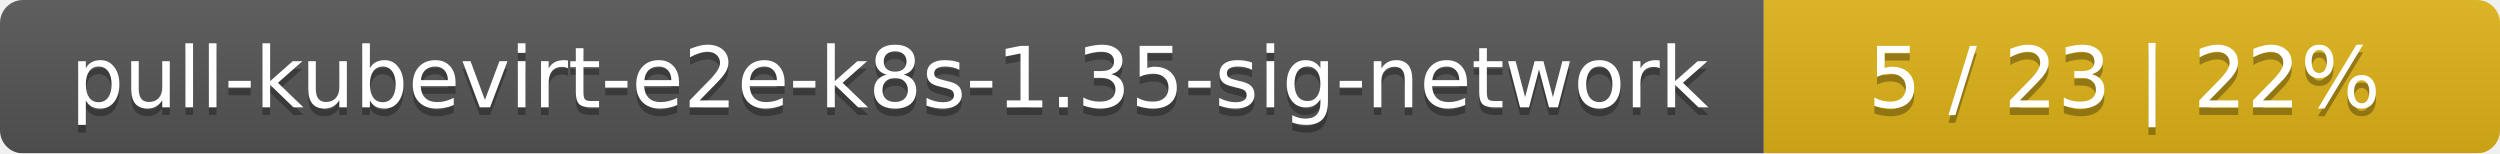
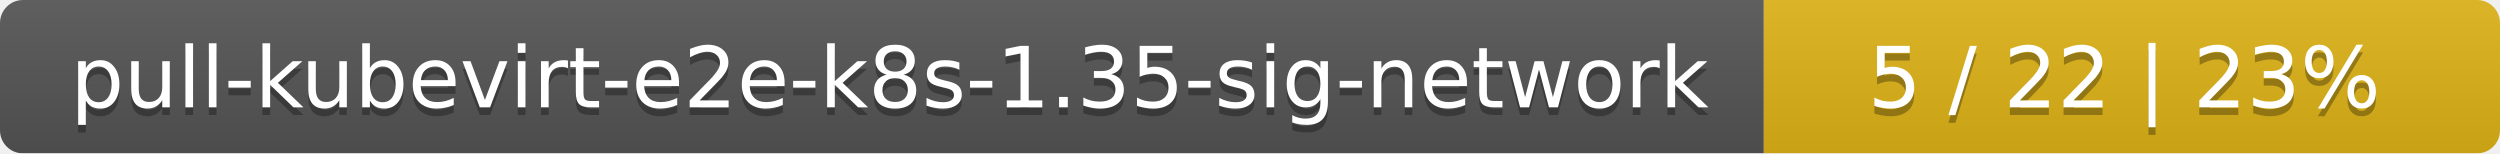
<svg xmlns="http://www.w3.org/2000/svg" width="326" height="20">
  <linearGradient id="smooth" x2="0" y2="100%">
    <stop offset="0" stop-color="#bbb" stop-opacity=".1" />
    <stop offset="1" stop-opacity=".1" />
  </linearGradient>
  <mask id="round">
    <rect width="326" height="20" rx="3" fill="#fff" />
  </mask>
  <g mask="url(#round)">
    <rect width="230" height="20" fill="#555" />
    <rect x="230" width="96" height="20" fill="#dfb317" />
    <rect width="326" height="20" fill="url(#smooth)" />
  </g>
  <g fill="#fff" text-anchor="middle" font-family="DejaVu Sans,Verdana,Geneva,sans-serif" font-size="11">
    <text x="116" y="15" fill="#010101" fill-opacity=".3">pull-kubevirt-e2e-k8s-1.35-sig-network</text>
    <text x="116" y="14">pull-kubevirt-e2e-k8s-1.35-sig-network</text>
-     <text x="277" y="15" fill="#010101" fill-opacity=".3">5 / 23    |    22%</text>
-     <text x="277" y="14">5 / 23    |    22%</text>
+     <text x="277" y="15" fill="#010101" fill-opacity=".3">5 / 22    |    23%</text>
+     <text x="277" y="14">5 / 22    |    23%</text>
  </g>
</svg>
